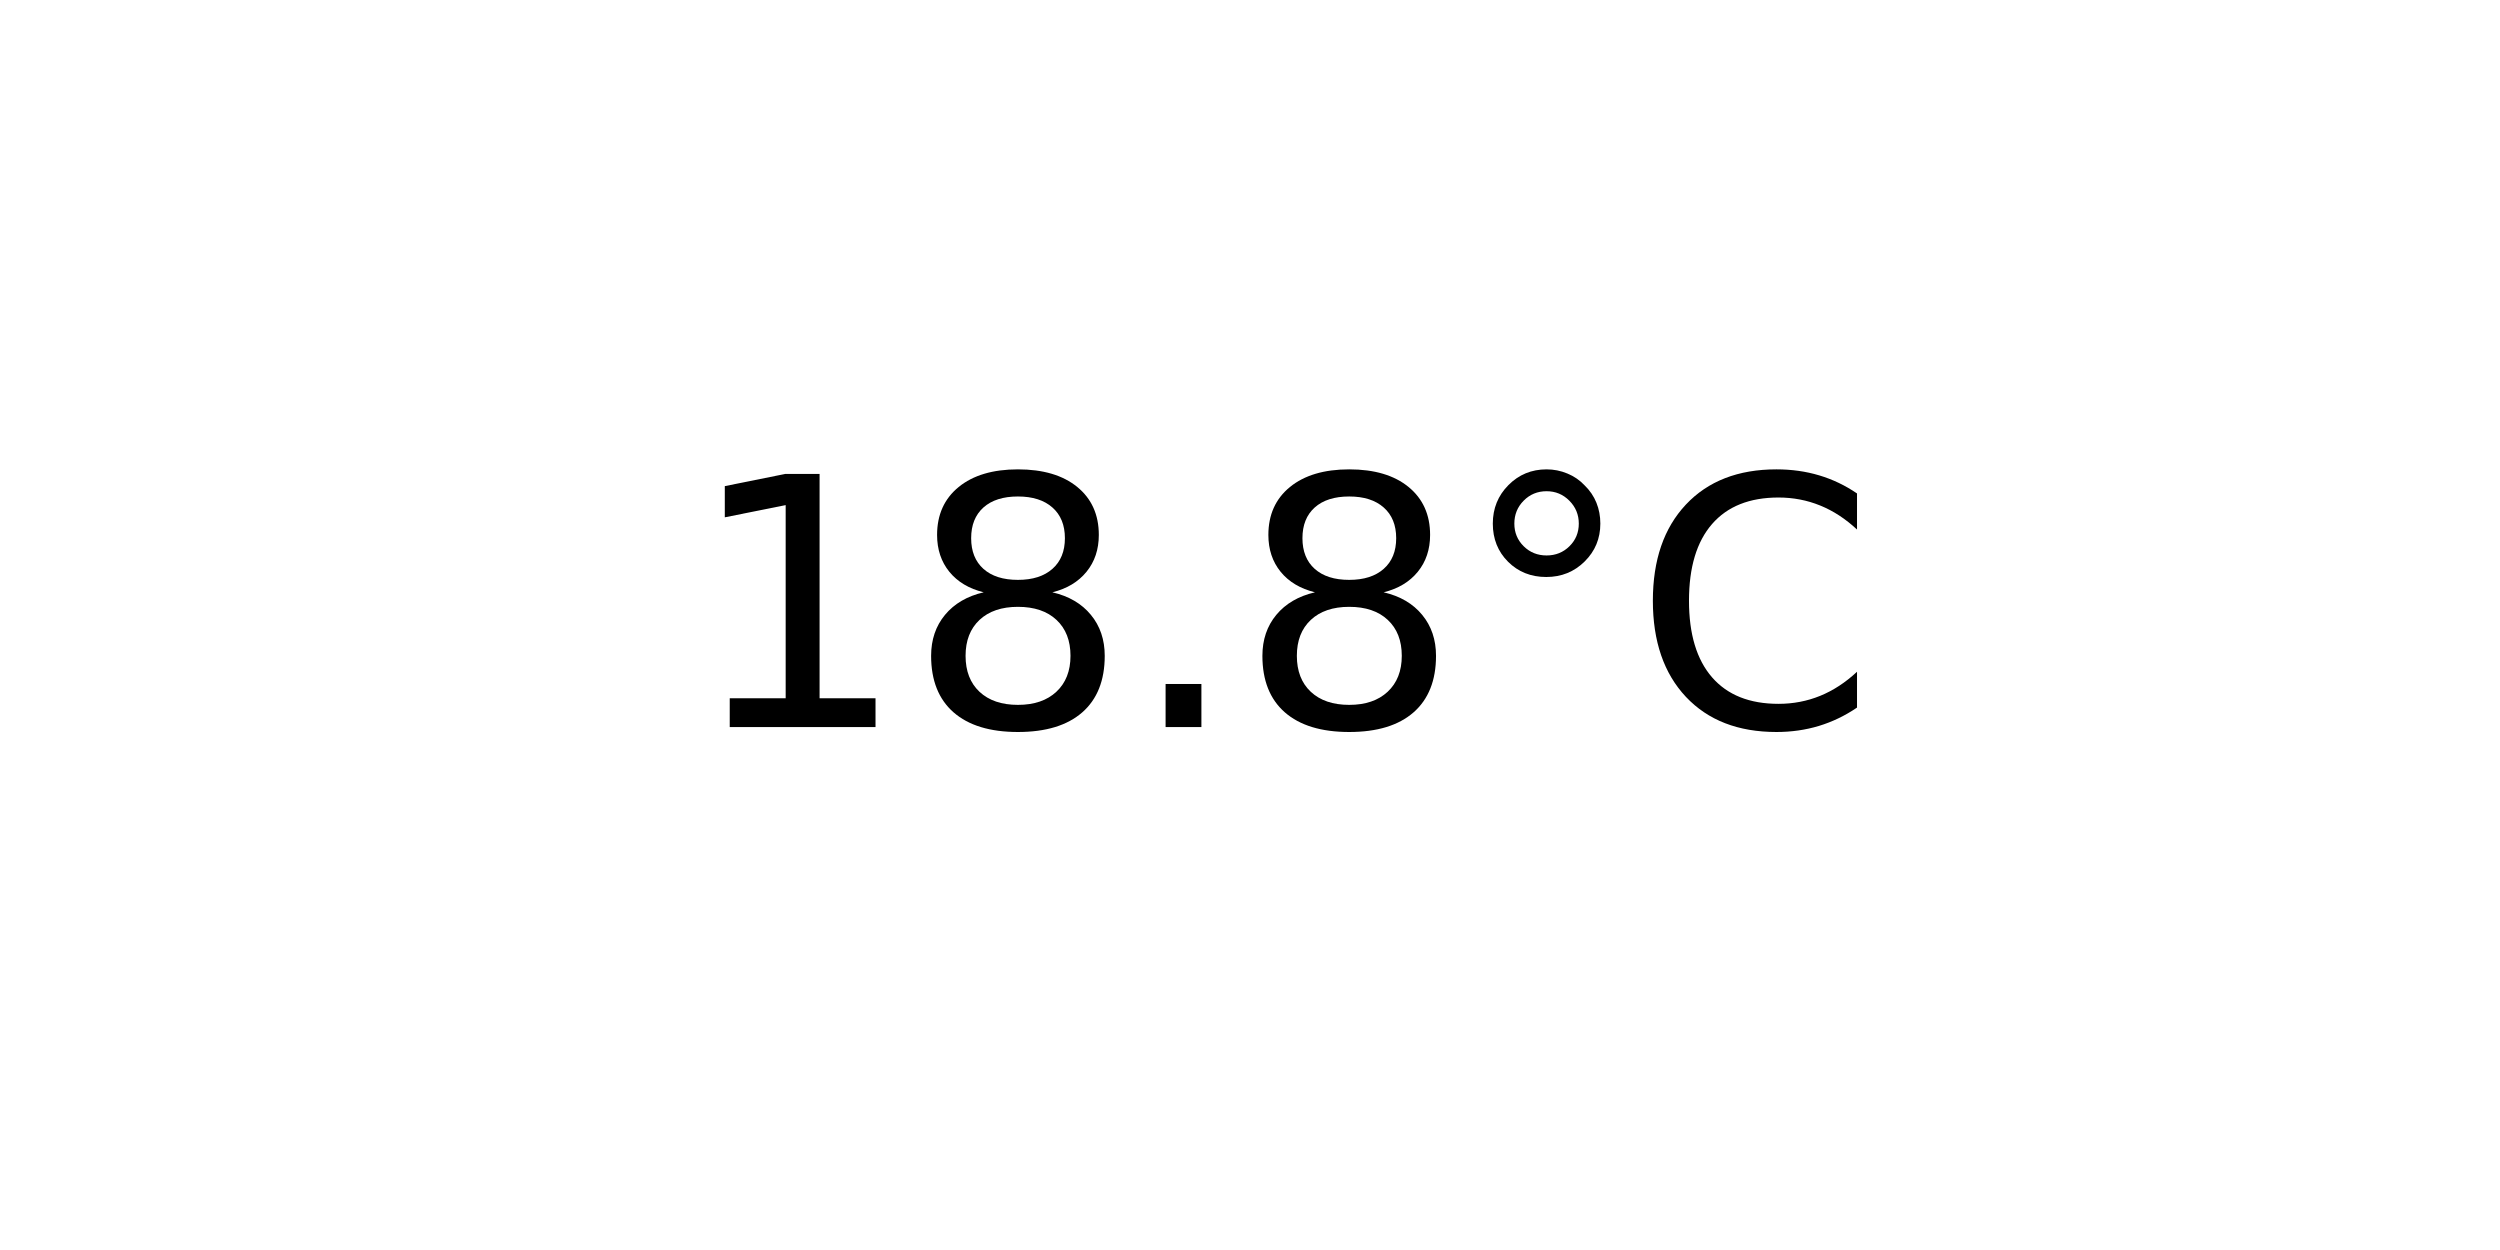
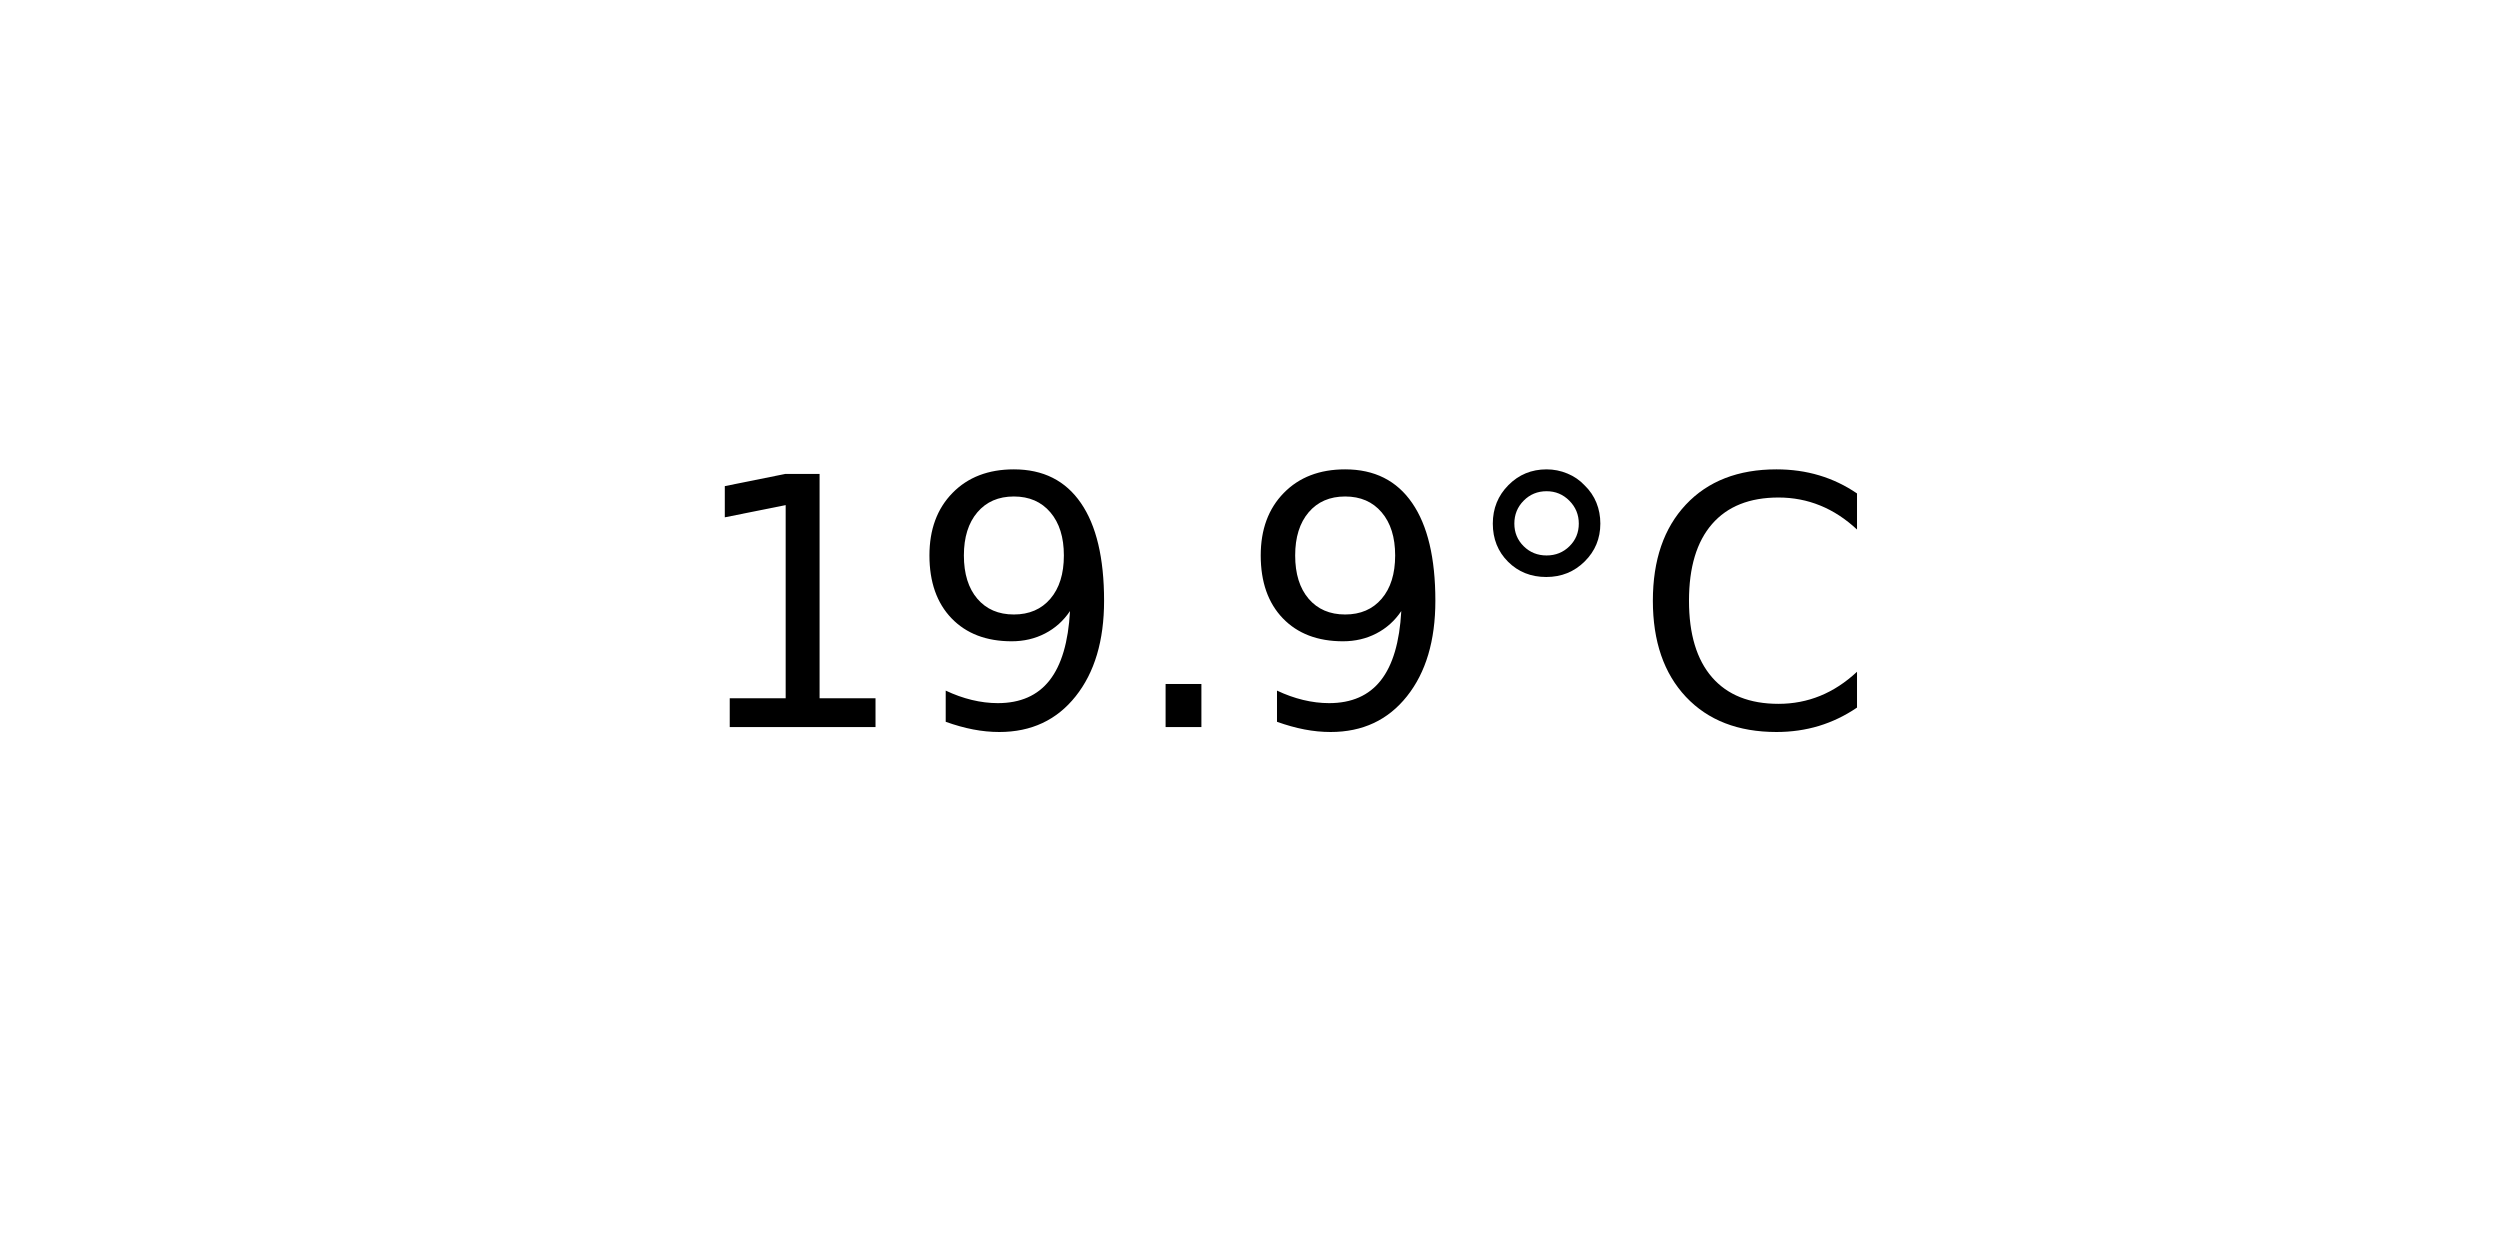
<svg xmlns="http://www.w3.org/2000/svg" xmlns:xlink="http://www.w3.org/1999/xlink" width="72pt" height="36pt" viewBox="0 0 72 36" version="1.1">
  <defs>
    <style type="text/css">*{stroke-linejoin: round; stroke-linecap: butt}</style>
  </defs>
  <g id="figure_1">
    <g id="axes_1">
      <g id="text_1">
        <g transform="translate(19.77578 20.93937) scale(0.1 -0.1)">
          <defs>
            <path id="DejaVuSans-31" d="M 794 531  L 1825 531  L 1825 4091  L 703 3866  L 703 4441  L 1819 4666  L 2450 4666  L 2450 531  L 3481 531  L 3481 0  L 794 0  L 794 531  z " transform="scale(0.015625)" />
-             <path id="DejaVuSans-38" d="M 2034 2216  Q 1584 2216 1326 1975  Q 1069 1734 1069 1313  Q 1069 891 1326 650  Q 1584 409 2034 409  Q 2484 409 2743 651  Q 3003 894 3003 1313  Q 3003 1734 2745 1975  Q 2488 2216 2034 2216  z M 1403 2484  Q 997 2584 770 2862  Q 544 3141 544 3541  Q 544 4100 942 4425  Q 1341 4750 2034 4750  Q 2731 4750 3128 4425  Q 3525 4100 3525 3541  Q 3525 3141 3298 2862  Q 3072 2584 2669 2484  Q 3125 2378 3379 2068  Q 3634 1759 3634 1313  Q 3634 634 3220 271  Q 2806 -91 2034 -91  Q 1263 -91 848 271  Q 434 634 434 1313  Q 434 1759 690 2068  Q 947 2378 1403 2484  z M 1172 3481  Q 1172 3119 1398 2916  Q 1625 2713 2034 2713  Q 2441 2713 2670 2916  Q 2900 3119 2900 3481  Q 2900 3844 2670 4047  Q 2441 4250 2034 4250  Q 1625 4250 1398 4047  Q 1172 3844 1172 3481  z " transform="scale(0.015625)" />
+             <path id="DejaVuSans-39" d="M 703 97  L 703 672  Q 941 559 1184 500  Q 1428 441 1663 441  Q 2288 441 2617 861  Q 2947 1281 2994 2138  Q 2813 1869 2534 1725  Q 2256 1581 1919 1581  Q 1219 1581 811 2004  Q 403 2428 403 3163  Q 403 3881 828 4315  Q 1253 4750 1959 4750  Q 2769 4750 3195 4129  Q 3622 3509 3622 2328  Q 3622 1225 3098 567  Q 2575 -91 1691 -91  Q 1453 -91 1209 -44  Q 966 3 703 97  z M 1959 2075  Q 2384 2075 2632 2365  Q 2881 2656 2881 3163  Q 2881 3666 2632 3958  Q 2384 4250 1959 4250  Q 1534 4250 1286 3958  Q 1038 3666 1038 3163  Q 1038 2656 1286 2365  Q 1534 2075 1959 2075  z " transform="scale(0.015625)" />
            <path id="DejaVuSans-2e" d="M 684 794  L 1344 794  L 1344 0  L 684 0  L 684 794  z " transform="scale(0.015625)" />
            <path id="DejaVuSans-b0" d="M 1600 4347  Q 1350 4347 1178 4173  Q 1006 4000 1006 3750  Q 1006 3503 1178 3333  Q 1350 3163 1600 3163  Q 1850 3163 2022 3333  Q 2194 3503 2194 3750  Q 2194 3997 2020 4172  Q 1847 4347 1600 4347  z M 1600 4750  Q 1800 4750 1984 4673  Q 2169 4597 2303 4453  Q 2447 4313 2519 4134  Q 2591 3956 2591 3750  Q 2591 3338 2302 3052  Q 2013 2766 1594 2766  Q 1172 2766 890 3047  Q 609 3328 609 3750  Q 609 4169 896 4459  Q 1184 4750 1600 4750  z " transform="scale(0.015625)" />
            <path id="DejaVuSans-43" d="M 4122 4306  L 4122 3641  Q 3803 3938 3442 4084  Q 3081 4231 2675 4231  Q 1875 4231 1450 3742  Q 1025 3253 1025 2328  Q 1025 1406 1450 917  Q 1875 428 2675 428  Q 3081 428 3442 575  Q 3803 722 4122 1019  L 4122 359  Q 3791 134 3420 21  Q 3050 -91 2638 -91  Q 1578 -91 968 557  Q 359 1206 359 2328  Q 359 3453 968 4101  Q 1578 4750 2638 4750  Q 3056 4750 3426 4639  Q 3797 4528 4122 4306  z " transform="scale(0.015625)" />
          </defs>
          <use xlink:href="#DejaVuSans-31" />
-           <use xlink:href="#DejaVuSans-38" x="63.623" />
+           <use xlink:href="#DejaVuSans-39" x="63.623" />
          <use xlink:href="#DejaVuSans-2e" x="127.246" />
-           <use xlink:href="#DejaVuSans-38" x="159.033" />
+           <use xlink:href="#DejaVuSans-39" x="159.033" />
          <use xlink:href="#DejaVuSans-b0" x="222.656" />
          <use xlink:href="#DejaVuSans-43" x="272.656" />
        </g>
      </g>
    </g>
  </g>
</svg>
